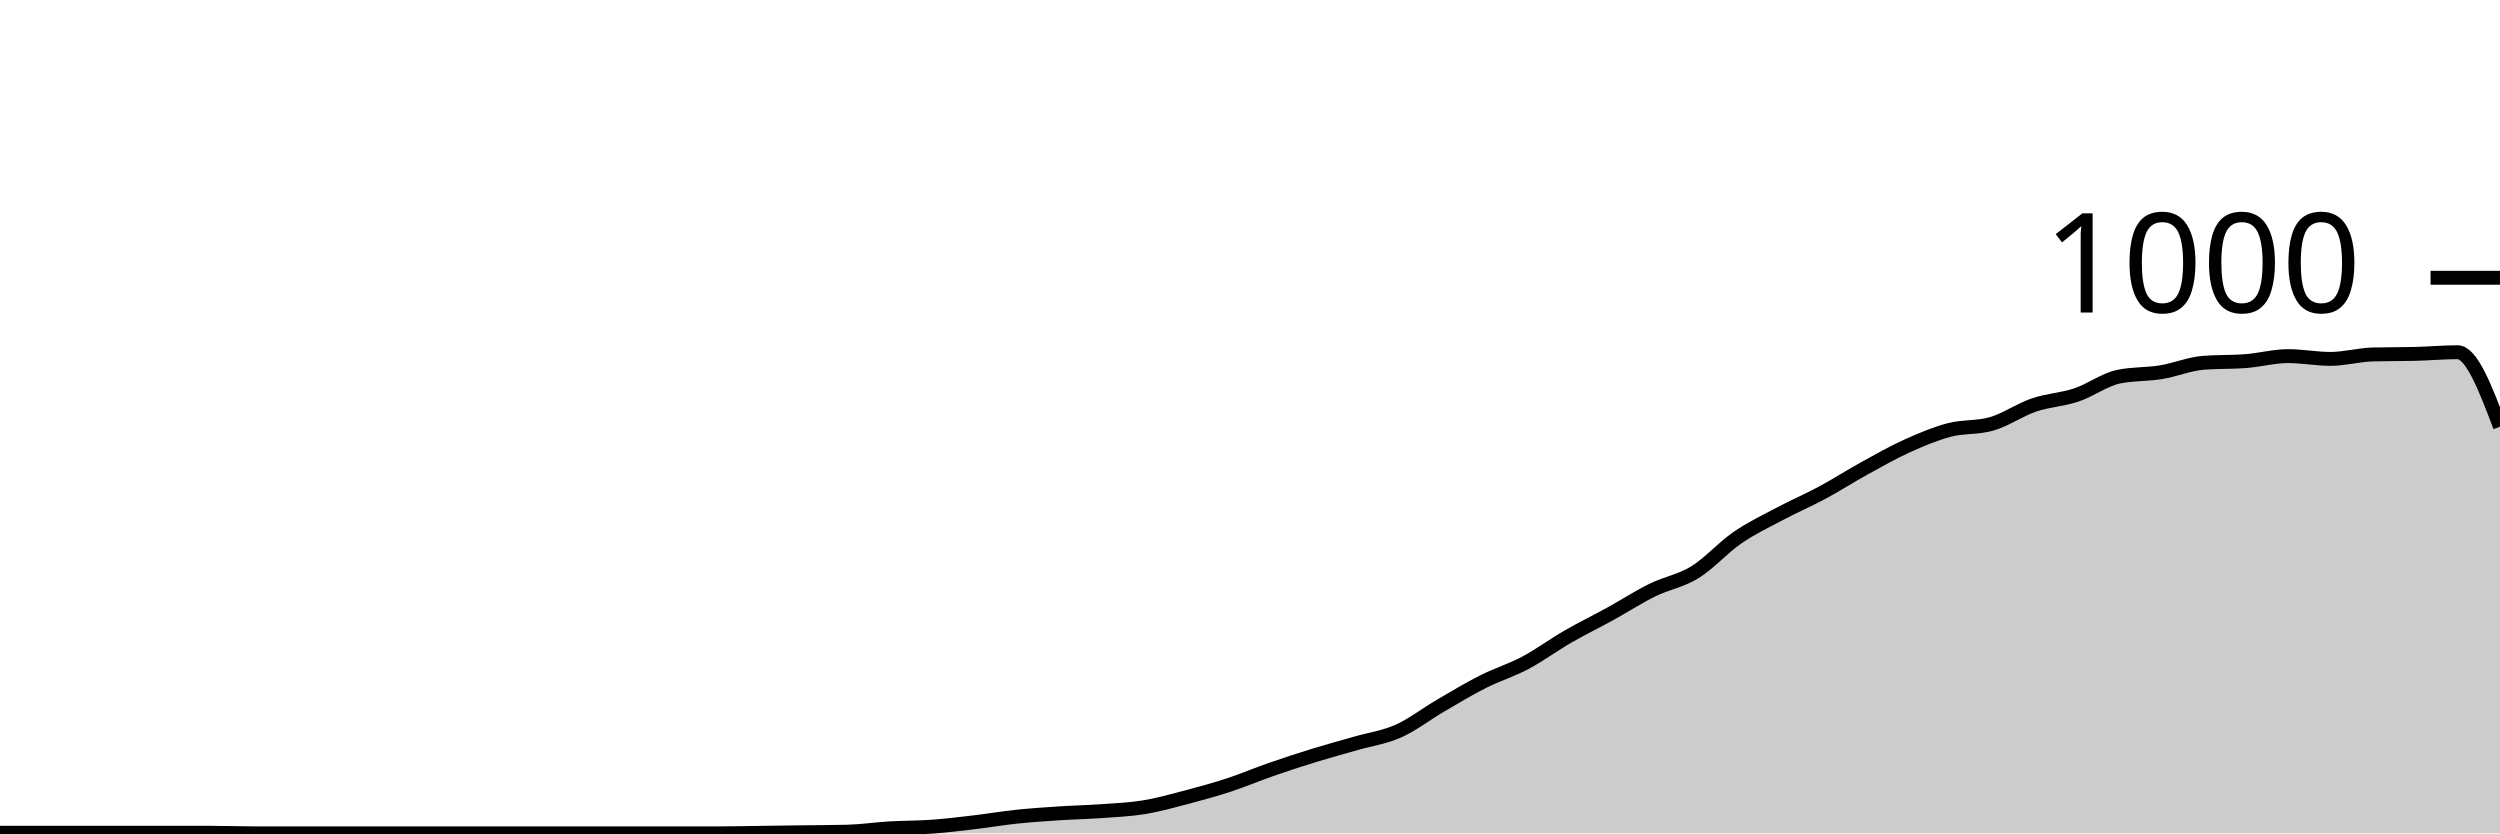
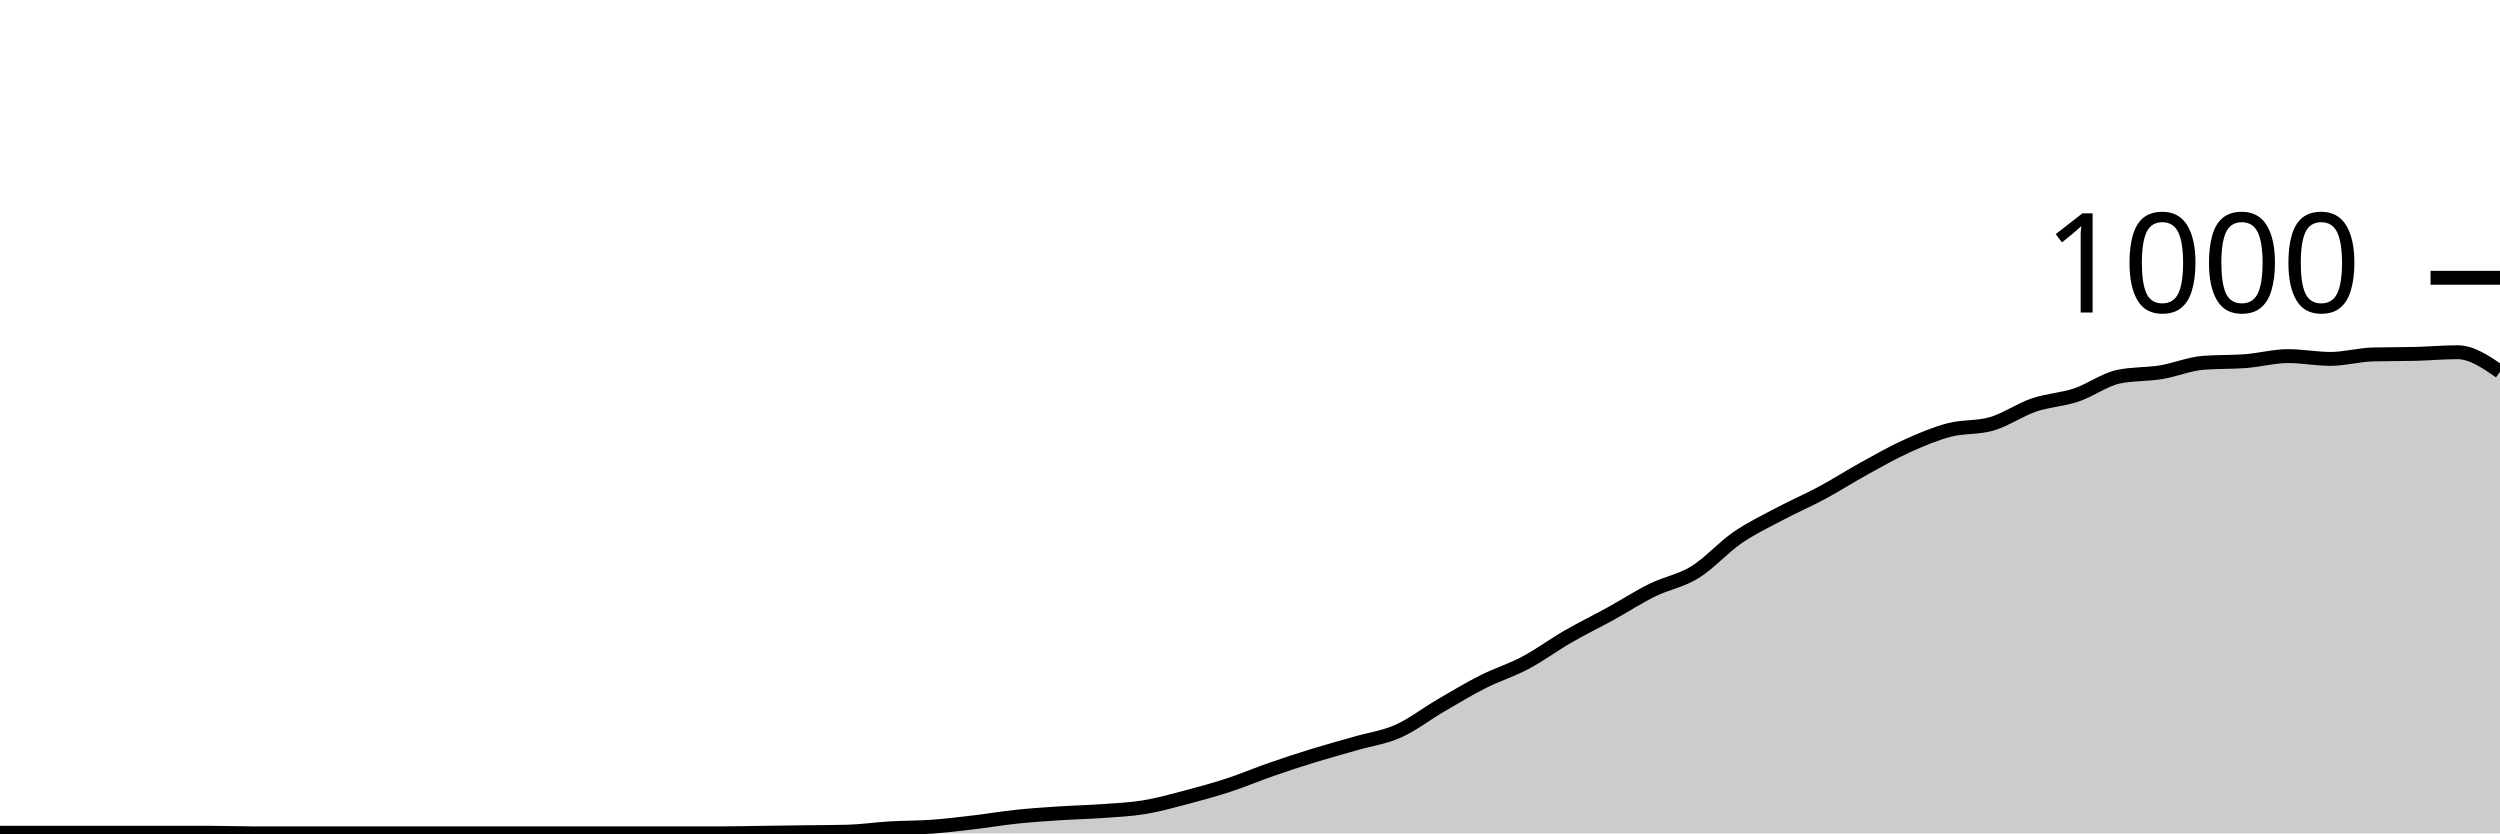
<svg xmlns="http://www.w3.org/2000/svg" viewBox="0 0 180 60">
  <g transform="translate(0,20)">
-     <path class="area" fill="rgba(0, 0, 0, 0.2)" d="M0,39.96C1.017,39.96,2.034,39.96,3.051,39.96C4.068,39.96,5.085,39.96,6.102,39.96C7.119,39.96,8.136,39.96,9.153,39.96C10.169,39.96,11.186,39.96,12.203,39.96C13.22,39.96,14.237,39.96,15.254,39.96C16.271,39.96,17.288,40,18.305,40C19.322,40,20.339,40,21.356,40C22.373,40,23.39,40,24.407,40C25.424,40,26.441,40,27.458,40C28.475,40,29.492,40,30.508,40C31.525,40,32.542,40,33.559,40C34.576,40,35.593,40,36.61,40C37.627,40,38.644,40,39.661,40C40.678,40,41.695,40,42.712,40C43.729,40,44.746,40,45.763,40C46.78,40,47.797,40,48.814,40C49.831,40,50.847,40,51.864,40C52.881,40,53.898,39.973,54.915,39.96C55.932,39.947,56.949,39.933,57.966,39.92C58.983,39.907,60,39.907,61.017,39.88C62.034,39.853,63.051,39.7,64.068,39.64C65.085,39.58,66.102,39.593,67.119,39.52C68.136,39.447,69.153,39.32,70.169,39.2C71.186,39.08,72.203,38.907,73.22,38.8C74.237,38.693,75.254,38.627,76.271,38.56C77.288,38.493,78.305,38.473,79.322,38.4C80.339,38.327,81.356,38.287,82.373,38.12C83.39,37.953,84.407,37.667,85.424,37.4C86.441,37.133,87.458,36.853,88.475,36.52C89.492,36.187,90.508,35.753,91.525,35.4C92.542,35.047,93.559,34.713,94.576,34.4C95.593,34.087,96.61,33.813,97.627,33.52C98.644,33.227,99.661,33.093,100.678,32.64C101.695,32.187,102.712,31.393,103.729,30.8C104.746,30.207,105.763,29.593,106.78,29.08C107.797,28.567,108.814,28.26,109.831,27.72C110.847,27.18,111.864,26.427,112.881,25.84C113.898,25.253,114.915,24.76,115.932,24.2C116.949,23.64,117.966,22.98,118.983,22.48C120,21.98,121.017,21.827,122.034,21.2C123.051,20.573,124.068,19.42,125.085,18.72C126.102,18.02,127.119,17.54,128.136,17C129.153,16.46,130.169,16.027,131.186,15.48C132.203,14.933,133.22,14.28,134.237,13.72C135.254,13.16,136.271,12.58,137.288,12.12C138.305,11.66,139.322,11.227,140.339,10.96C141.356,10.693,142.373,10.813,143.39,10.52C144.407,10.227,145.424,9.507,146.441,9.16C147.458,8.813,148.475,8.78,149.492,8.44C150.508,8.1,151.525,7.333,152.542,7.12C153.559,6.907,154.576,6.967,155.593,6.8C156.61,6.633,157.627,6.2,158.644,6.12C159.661,6.04,160.678,6.08,161.695,6C162.712,5.92,163.729,5.64,164.746,5.64C165.763,5.64,166.78,5.84,167.797,5.84C168.814,5.84,169.831,5.547,170.847,5.52C171.864,5.493,172.881,5.507,173.898,5.48C174.915,5.453,175.932,5.36,176.949,5.36C177.966,5.36,178.983,8.04,180,10.72L180,40C178.983,40,177.966,40,176.949,40C175.932,40,174.915,40,173.898,40C172.881,40,171.864,40,170.847,40C169.831,40,168.814,40,167.797,40C166.78,40,165.763,40,164.746,40C163.729,40,162.712,40,161.695,40C160.678,40,159.661,40,158.644,40C157.627,40,156.61,40,155.593,40C154.576,40,153.559,40,152.542,40C151.525,40,150.508,40,149.492,40C148.475,40,147.458,40,146.441,40C145.424,40,144.407,40,143.39,40C142.373,40,141.356,40,140.339,40C139.322,40,138.305,40,137.288,40C136.271,40,135.254,40,134.237,40C133.22,40,132.203,40,131.186,40C130.169,40,129.153,40,128.136,40C127.119,40,126.102,40,125.085,40C124.068,40,123.051,40,122.034,40C121.017,40,120,40,118.983,40C117.966,40,116.949,40,115.932,40C114.915,40,113.898,40,112.881,40C111.864,40,110.847,40,109.831,40C108.814,40,107.797,40,106.78,40C105.763,40,104.746,40,103.729,40C102.712,40,101.695,40,100.678,40C99.661,40,98.644,40,97.627,40C96.61,40,95.593,40,94.576,40C93.559,40,92.542,40,91.525,40C90.508,40,89.492,40,88.475,40C87.458,40,86.441,40,85.424,40C84.407,40,83.39,40,82.373,40C81.356,40,80.339,40,79.322,40C78.305,40,77.288,40,76.271,40C75.254,40,74.237,40,73.22,40C72.203,40,71.186,40,70.169,40C69.153,40,68.136,40,67.119,40C66.102,40,65.085,40,64.068,40C63.051,40,62.034,40,61.017,40C60,40,58.983,40,57.966,40C56.949,40,55.932,40,54.915,40C53.898,40,52.881,40,51.864,40C50.847,40,49.831,40,48.814,40C47.797,40,46.78,40,45.763,40C44.746,40,43.729,40,42.712,40C41.695,40,40.678,40,39.661,40C38.644,40,37.627,40,36.61,40C35.593,40,34.576,40,33.559,40C32.542,40,31.525,40,30.508,40C29.492,40,28.475,40,27.458,40C26.441,40,25.424,40,24.407,40C23.39,40,22.373,40,21.356,40C20.339,40,19.322,40,18.305,40C17.288,40,16.271,40,15.254,40C14.237,40,13.22,40,12.203,40C11.186,40,10.169,40,9.153,40C8.136,40,7.119,40,6.102,40C5.085,40,4.068,40,3.051,40C2.034,40,1.017,40,0,40Z" />
-     <path class="line" stroke="black" fill="none" d="M0,39.96C1.017,39.96,2.034,39.96,3.051,39.96C4.068,39.96,5.085,39.96,6.102,39.96C7.119,39.96,8.136,39.96,9.153,39.96C10.169,39.96,11.186,39.96,12.203,39.96C13.22,39.96,14.237,39.96,15.254,39.96C16.271,39.96,17.288,40,18.305,40C19.322,40,20.339,40,21.356,40C22.373,40,23.39,40,24.407,40C25.424,40,26.441,40,27.458,40C28.475,40,29.492,40,30.508,40C31.525,40,32.542,40,33.559,40C34.576,40,35.593,40,36.61,40C37.627,40,38.644,40,39.661,40C40.678,40,41.695,40,42.712,40C43.729,40,44.746,40,45.763,40C46.78,40,47.797,40,48.814,40C49.831,40,50.847,40,51.864,40C52.881,40,53.898,39.973,54.915,39.96C55.932,39.947,56.949,39.933,57.966,39.92C58.983,39.907,60,39.907,61.017,39.88C62.034,39.853,63.051,39.7,64.068,39.64C65.085,39.58,66.102,39.593,67.119,39.52C68.136,39.447,69.153,39.32,70.169,39.2C71.186,39.08,72.203,38.907,73.22,38.8C74.237,38.693,75.254,38.627,76.271,38.56C77.288,38.493,78.305,38.473,79.322,38.4C80.339,38.327,81.356,38.287,82.373,38.12C83.39,37.953,84.407,37.667,85.424,37.4C86.441,37.133,87.458,36.853,88.475,36.52C89.492,36.187,90.508,35.753,91.525,35.4C92.542,35.047,93.559,34.713,94.576,34.4C95.593,34.087,96.61,33.813,97.627,33.52C98.644,33.227,99.661,33.093,100.678,32.64C101.695,32.187,102.712,31.393,103.729,30.8C104.746,30.207,105.763,29.593,106.78,29.08C107.797,28.567,108.814,28.26,109.831,27.72C110.847,27.18,111.864,26.427,112.881,25.84C113.898,25.253,114.915,24.76,115.932,24.2C116.949,23.64,117.966,22.98,118.983,22.48C120,21.98,121.017,21.827,122.034,21.2C123.051,20.573,124.068,19.42,125.085,18.72C126.102,18.02,127.119,17.54,128.136,17C129.153,16.46,130.169,16.027,131.186,15.48C132.203,14.933,133.22,14.28,134.237,13.72C135.254,13.16,136.271,12.58,137.288,12.12C138.305,11.66,139.322,11.227,140.339,10.96C141.356,10.693,142.373,10.813,143.39,10.52C144.407,10.227,145.424,9.507,146.441,9.16C147.458,8.813,148.475,8.78,149.492,8.44C150.508,8.1,151.525,7.333,152.542,7.12C153.559,6.907,154.576,6.967,155.593,6.8C156.61,6.633,157.627,6.2,158.644,6.12C159.661,6.04,160.678,6.08,161.695,6C162.712,5.92,163.729,5.64,164.746,5.64C165.763,5.64,166.78,5.84,167.797,5.84C168.814,5.84,169.831,5.547,170.847,5.52C171.864,5.493,172.881,5.507,173.898,5.48C174.915,5.453,175.932,5.36,176.949,5.36C177.966,5.36,178.983,8.04,180,10.72" />
+     <path class="area" fill="rgba(0, 0, 0, 0.2)" d="M0,39.96C1.017,39.96,2.034,39.96,3.051,39.96C4.068,39.96,5.085,39.96,6.102,39.96C7.119,39.96,8.136,39.96,9.153,39.96C10.169,39.96,11.186,39.96,12.203,39.96C13.22,39.96,14.237,39.96,15.254,39.96C16.271,39.96,17.288,40,18.305,40C19.322,40,20.339,40,21.356,40C22.373,40,23.39,40,24.407,40C25.424,40,26.441,40,27.458,40C28.475,40,29.492,40,30.508,40C31.525,40,32.542,40,33.559,40C34.576,40,35.593,40,36.61,40C37.627,40,38.644,40,39.661,40C40.678,40,41.695,40,42.712,40C43.729,40,44.746,40,45.763,40C46.78,40,47.797,40,48.814,40C49.831,40,50.847,40,51.864,40C52.881,40,53.898,39.973,54.915,39.96C55.932,39.947,56.949,39.933,57.966,39.92C58.983,39.907,60,39.907,61.017,39.88C62.034,39.853,63.051,39.7,64.068,39.64C65.085,39.58,66.102,39.593,67.119,39.52C68.136,39.447,69.153,39.32,70.169,39.2C71.186,39.08,72.203,38.907,73.22,38.8C74.237,38.693,75.254,38.627,76.271,38.56C77.288,38.493,78.305,38.473,79.322,38.4C80.339,38.327,81.356,38.287,82.373,38.12C83.39,37.953,84.407,37.667,85.424,37.4C86.441,37.133,87.458,36.853,88.475,36.52C89.492,36.187,90.508,35.753,91.525,35.4C92.542,35.047,93.559,34.713,94.576,34.4C95.593,34.087,96.61,33.813,97.627,33.52C98.644,33.227,99.661,33.093,100.678,32.64C101.695,32.187,102.712,31.393,103.729,30.8C104.746,30.207,105.763,29.593,106.78,29.08C107.797,28.567,108.814,28.26,109.831,27.72C110.847,27.18,111.864,26.427,112.881,25.84C113.898,25.253,114.915,24.76,115.932,24.2C116.949,23.64,117.966,22.98,118.983,22.48C120,21.98,121.017,21.827,122.034,21.2C123.051,20.573,124.068,19.42,125.085,18.72C126.102,18.02,127.119,17.54,128.136,17C129.153,16.46,130.169,16.027,131.186,15.48C132.203,14.933,133.22,14.28,134.237,13.72C135.254,13.16,136.271,12.58,137.288,12.12C138.305,11.66,139.322,11.227,140.339,10.96C141.356,10.693,142.373,10.813,143.39,10.52C144.407,10.227,145.424,9.507,146.441,9.16C147.458,8.813,148.475,8.78,149.492,8.44C150.508,8.1,151.525,7.333,152.542,7.12C153.559,6.907,154.576,6.967,155.593,6.8C156.61,6.633,157.627,6.2,158.644,6.12C159.661,6.04,160.678,6.08,161.695,6C162.712,5.92,163.729,5.64,164.746,5.64C165.763,5.64,166.78,5.84,167.797,5.84C168.814,5.84,169.831,5.547,170.847,5.52C171.864,5.493,172.881,5.507,173.898,5.48C174.915,5.453,175.932,5.36,176.949,5.36C177.966,5.36,178.983,6.06,180,6.76L180,40C178.983,40,177.966,40,176.949,40C175.932,40,174.915,40,173.898,40C172.881,40,171.864,40,170.847,40C169.831,40,168.814,40,167.797,40C166.78,40,165.763,40,164.746,40C163.729,40,162.712,40,161.695,40C160.678,40,159.661,40,158.644,40C157.627,40,156.61,40,155.593,40C154.576,40,153.559,40,152.542,40C151.525,40,150.508,40,149.492,40C148.475,40,147.458,40,146.441,40C145.424,40,144.407,40,143.39,40C142.373,40,141.356,40,140.339,40C139.322,40,138.305,40,137.288,40C136.271,40,135.254,40,134.237,40C133.22,40,132.203,40,131.186,40C130.169,40,129.153,40,128.136,40C127.119,40,126.102,40,125.085,40C124.068,40,123.051,40,122.034,40C121.017,40,120,40,118.983,40C117.966,40,116.949,40,115.932,40C114.915,40,113.898,40,112.881,40C111.864,40,110.847,40,109.831,40C108.814,40,107.797,40,106.78,40C105.763,40,104.746,40,103.729,40C102.712,40,101.695,40,100.678,40C99.661,40,98.644,40,97.627,40C96.61,40,95.593,40,94.576,40C93.559,40,92.542,40,91.525,40C90.508,40,89.492,40,88.475,40C87.458,40,86.441,40,85.424,40C84.407,40,83.39,40,82.373,40C81.356,40,80.339,40,79.322,40C78.305,40,77.288,40,76.271,40C75.254,40,74.237,40,73.22,40C72.203,40,71.186,40,70.169,40C69.153,40,68.136,40,67.119,40C66.102,40,65.085,40,64.068,40C63.051,40,62.034,40,61.017,40C60,40,58.983,40,57.966,40C56.949,40,55.932,40,54.915,40C53.898,40,52.881,40,51.864,40C50.847,40,49.831,40,48.814,40C47.797,40,46.78,40,45.763,40C44.746,40,43.729,40,42.712,40C41.695,40,40.678,40,39.661,40C38.644,40,37.627,40,36.61,40C35.593,40,34.576,40,33.559,40C32.542,40,31.525,40,30.508,40C29.492,40,28.475,40,27.458,40C26.441,40,25.424,40,24.407,40C23.39,40,22.373,40,21.356,40C20.339,40,19.322,40,18.305,40C17.288,40,16.271,40,15.254,40C14.237,40,13.22,40,12.203,40C11.186,40,10.169,40,9.153,40C8.136,40,7.119,40,6.102,40C5.085,40,4.068,40,3.051,40C2.034,40,1.017,40,0,40Z" />
+     <path class="line" stroke="black" fill="none" d="M0,39.96C1.017,39.96,2.034,39.96,3.051,39.96C4.068,39.96,5.085,39.96,6.102,39.96C7.119,39.96,8.136,39.96,9.153,39.96C10.169,39.96,11.186,39.96,12.203,39.96C13.22,39.96,14.237,39.96,15.254,39.96C16.271,39.96,17.288,40,18.305,40C19.322,40,20.339,40,21.356,40C22.373,40,23.39,40,24.407,40C25.424,40,26.441,40,27.458,40C28.475,40,29.492,40,30.508,40C31.525,40,32.542,40,33.559,40C34.576,40,35.593,40,36.61,40C37.627,40,38.644,40,39.661,40C40.678,40,41.695,40,42.712,40C43.729,40,44.746,40,45.763,40C46.78,40,47.797,40,48.814,40C49.831,40,50.847,40,51.864,40C52.881,40,53.898,39.973,54.915,39.96C55.932,39.947,56.949,39.933,57.966,39.92C58.983,39.907,60,39.907,61.017,39.88C62.034,39.853,63.051,39.7,64.068,39.64C65.085,39.58,66.102,39.593,67.119,39.52C68.136,39.447,69.153,39.32,70.169,39.2C71.186,39.08,72.203,38.907,73.22,38.8C74.237,38.693,75.254,38.627,76.271,38.56C77.288,38.493,78.305,38.473,79.322,38.4C80.339,38.327,81.356,38.287,82.373,38.12C83.39,37.953,84.407,37.667,85.424,37.4C86.441,37.133,87.458,36.853,88.475,36.52C89.492,36.187,90.508,35.753,91.525,35.4C92.542,35.047,93.559,34.713,94.576,34.4C95.593,34.087,96.61,33.813,97.627,33.52C98.644,33.227,99.661,33.093,100.678,32.64C101.695,32.187,102.712,31.393,103.729,30.8C104.746,30.207,105.763,29.593,106.78,29.08C107.797,28.567,108.814,28.26,109.831,27.72C110.847,27.18,111.864,26.427,112.881,25.84C113.898,25.253,114.915,24.76,115.932,24.2C116.949,23.64,117.966,22.98,118.983,22.48C120,21.98,121.017,21.827,122.034,21.2C123.051,20.573,124.068,19.42,125.085,18.72C126.102,18.02,127.119,17.54,128.136,17C129.153,16.46,130.169,16.027,131.186,15.48C132.203,14.933,133.22,14.28,134.237,13.72C135.254,13.16,136.271,12.58,137.288,12.12C138.305,11.66,139.322,11.227,140.339,10.96C141.356,10.693,142.373,10.813,143.39,10.52C144.407,10.227,145.424,9.507,146.441,9.16C147.458,8.813,148.475,8.78,149.492,8.44C150.508,8.1,151.525,7.333,152.542,7.12C153.559,6.907,154.576,6.967,155.593,6.8C156.61,6.633,157.627,6.2,158.644,6.12C159.661,6.04,160.678,6.08,161.695,6C162.712,5.92,163.729,5.64,164.746,5.64C165.763,5.64,166.78,5.84,167.797,5.84C168.814,5.84,169.831,5.547,170.847,5.52C171.864,5.493,172.881,5.507,173.898,5.48C174.915,5.453,175.932,5.36,176.949,5.36C177.966,5.36,178.983,6.06,180,6.76" />
    <path class="axis-ceiling" stroke-width="1" stroke="black" fill="none" d="M175,0L180,0" />
    <text class="axis-ceiling-label" font-family="sans-serif" text-anchor="end" font-size="10px" x="170" y="2.5">1000</text>
  </g>
</svg>
